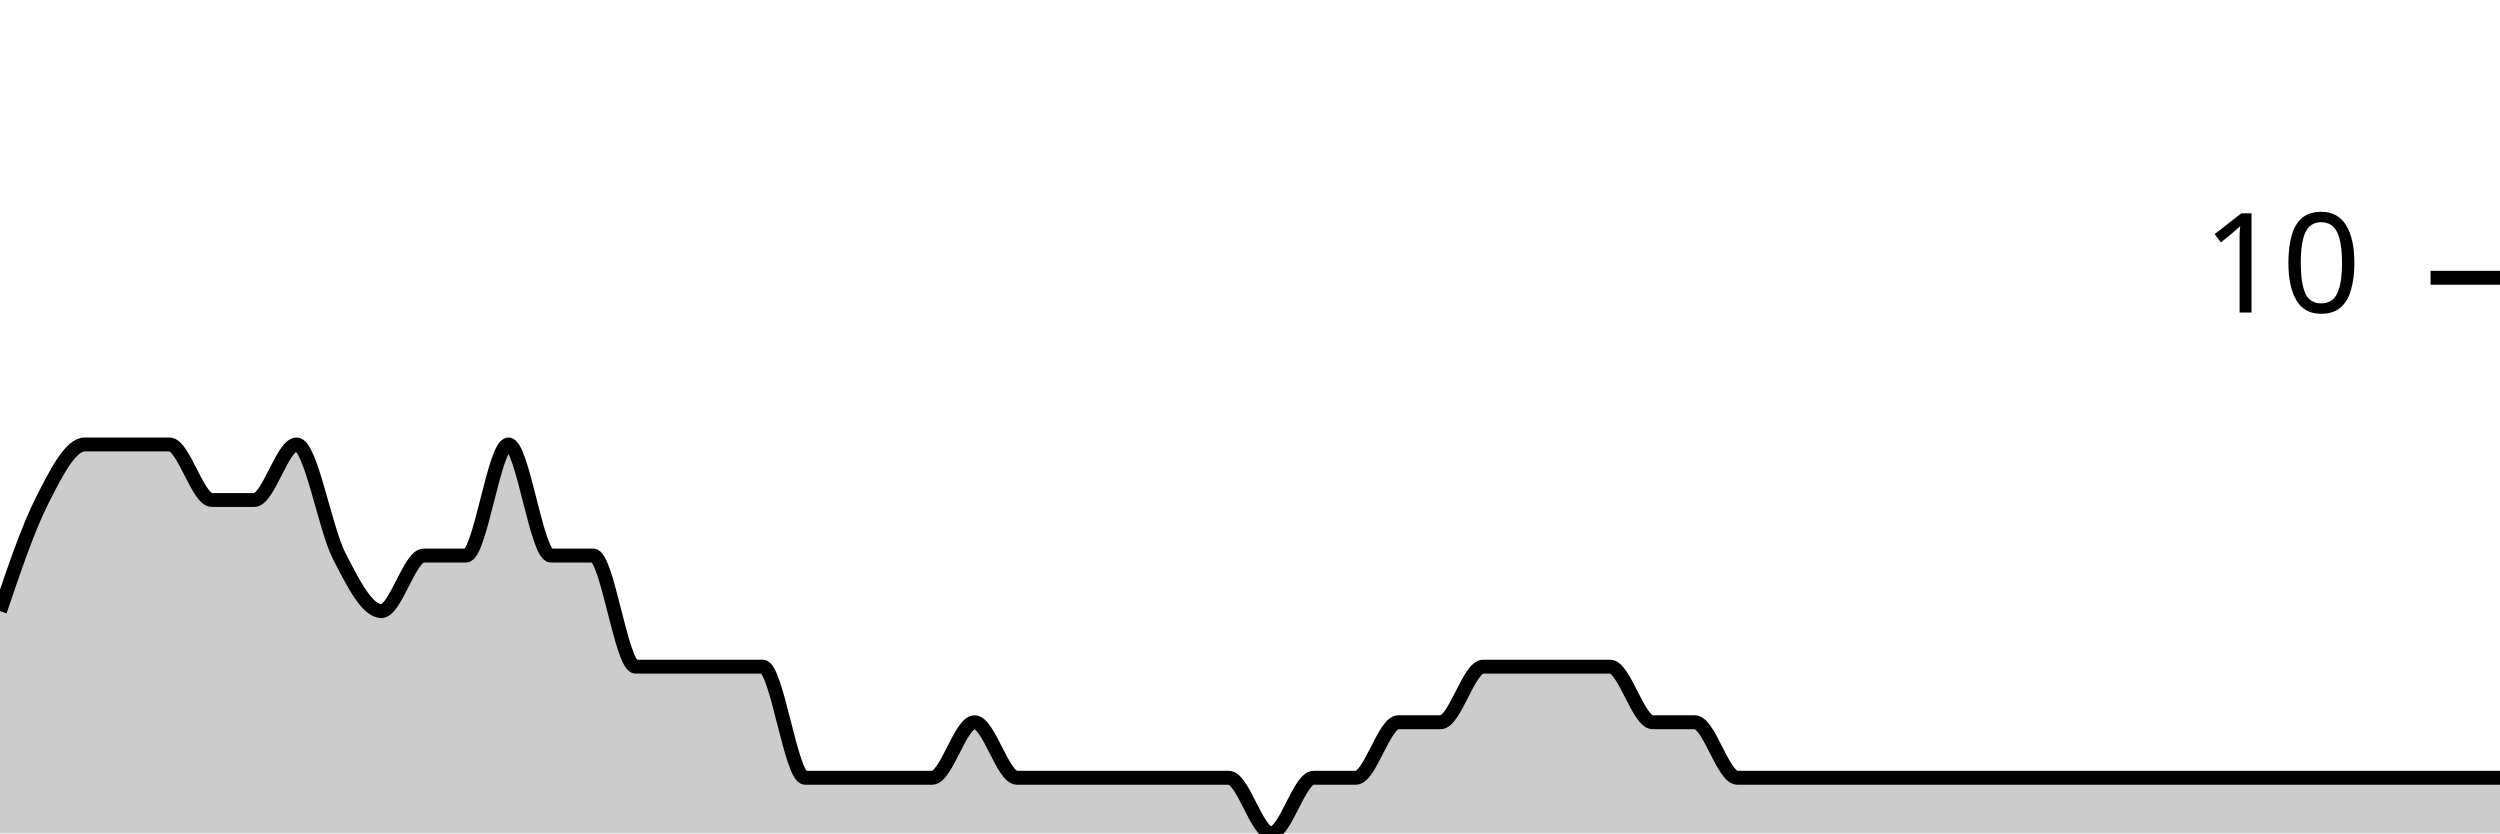
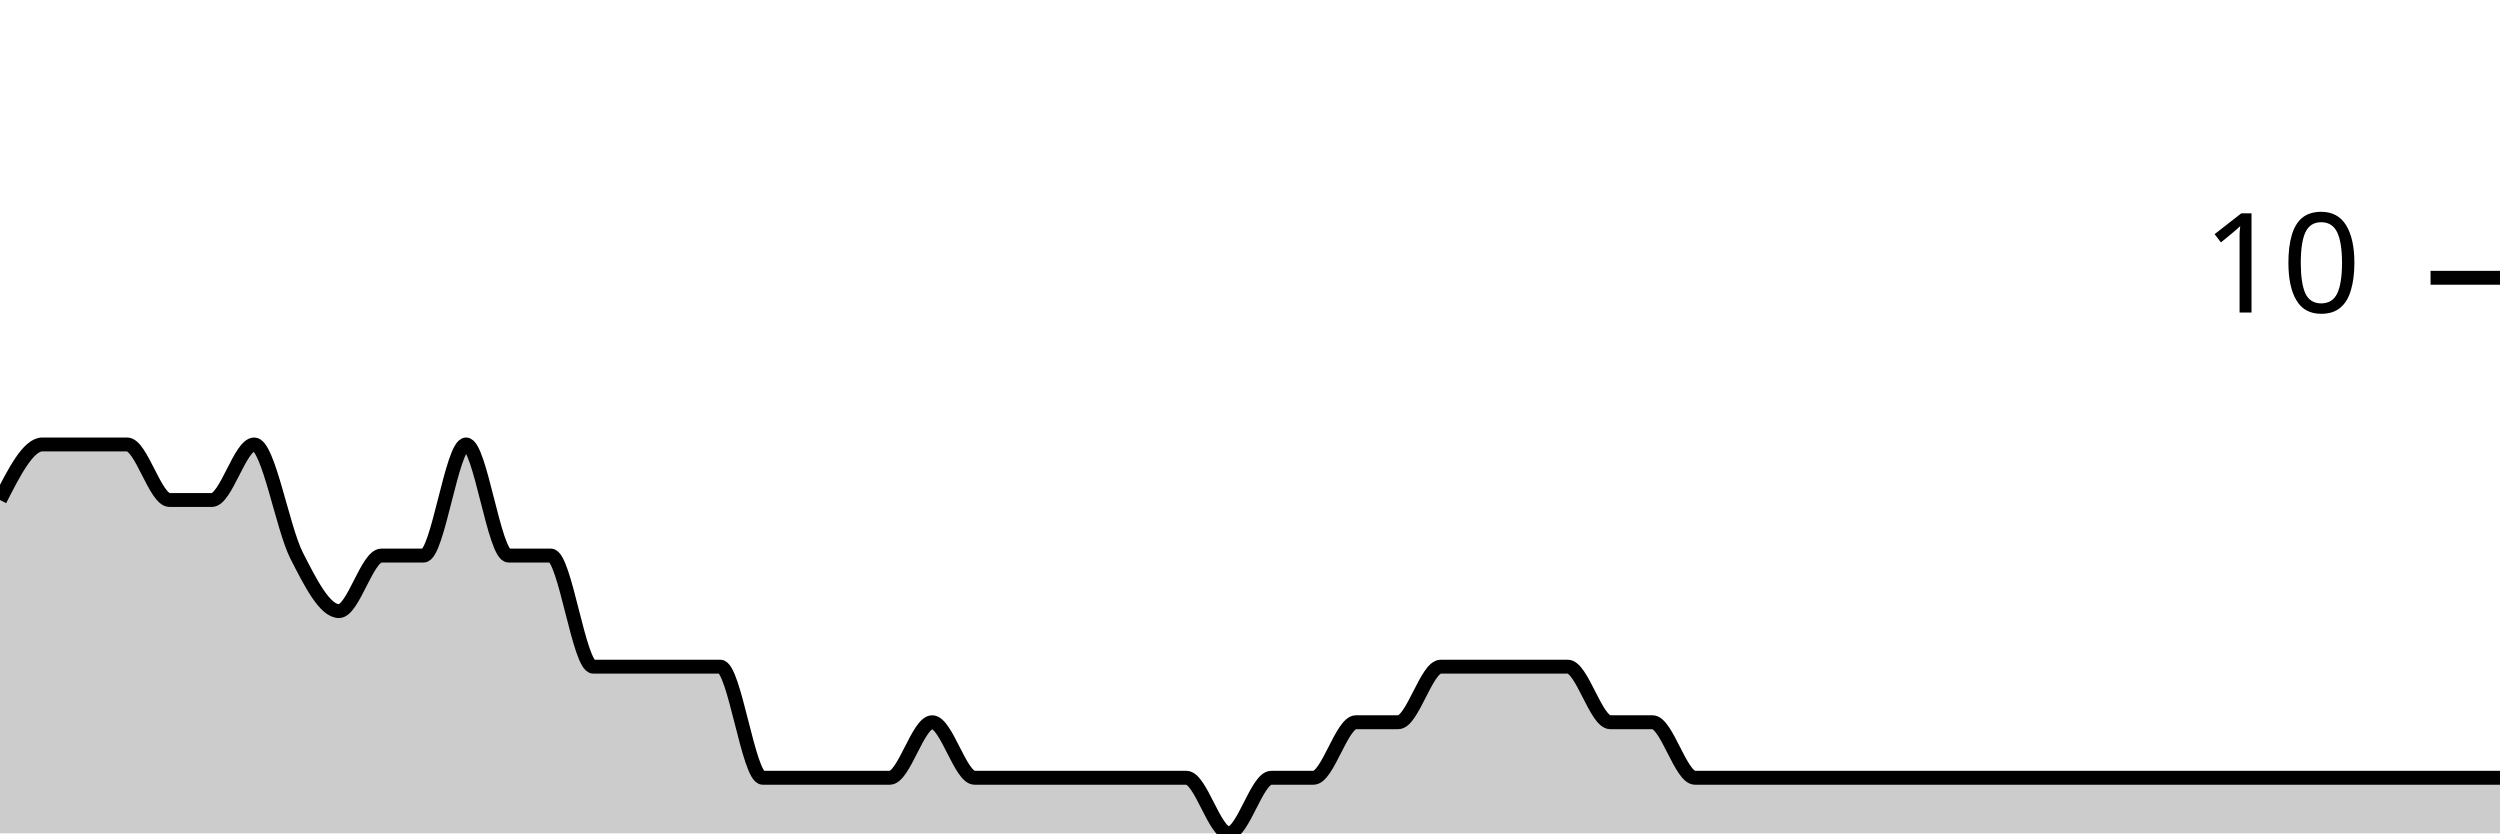
<svg xmlns="http://www.w3.org/2000/svg" viewBox="0 0 180 60">
  <g transform="translate(0,20)">
-     <path class="area" fill="rgba(0, 0, 0, 0.2)" d="M0,24C1.017,21,2.034,18,3.051,16C4.068,14,5.085,12,6.102,12C7.119,12,8.136,12,9.153,12C10.169,12,11.186,12,12.203,12C13.22,12,14.237,16,15.254,16C16.271,16,17.288,16,18.305,16C19.322,16,20.339,12,21.356,12C22.373,12,23.39,18,24.407,20C25.424,22,26.441,24,27.458,24C28.475,24,29.492,20,30.508,20C31.525,20,32.542,20,33.559,20C34.576,20,35.593,12,36.61,12C37.627,12,38.644,20,39.661,20C40.678,20,41.695,20,42.712,20C43.729,20,44.746,28,45.763,28C46.78,28,47.797,28,48.814,28C49.831,28,50.847,28,51.864,28C52.881,28,53.898,28,54.915,28C55.932,28,56.949,36,57.966,36C58.983,36,60,36,61.017,36C62.034,36,63.051,36,64.068,36C65.085,36,66.102,36,67.119,36C68.136,36,69.153,32,70.169,32C71.186,32,72.203,36,73.22,36C74.237,36,75.254,36,76.271,36C77.288,36,78.305,36,79.322,36C80.339,36,81.356,36,82.373,36C83.39,36,84.407,36,85.424,36C86.441,36,87.458,36,88.475,36C89.492,36,90.508,40,91.525,40C92.542,40,93.559,36,94.576,36C95.593,36,96.61,36,97.627,36C98.644,36,99.661,32,100.678,32C101.695,32,102.712,32,103.729,32C104.746,32,105.763,28,106.78,28C107.797,28,108.814,28,109.831,28C110.847,28,111.864,28,112.881,28C113.898,28,114.915,28,115.932,28C116.949,28,117.966,32,118.983,32C120,32,121.017,32,122.034,32C123.051,32,124.068,36,125.085,36C126.102,36,127.119,36,128.136,36C129.153,36,130.169,36,131.186,36C132.203,36,133.22,36,134.237,36C135.254,36,136.271,36,137.288,36C138.305,36,139.322,36,140.339,36C141.356,36,142.373,36,143.39,36C144.407,36,145.424,36,146.441,36C147.458,36,148.475,36,149.492,36C150.508,36,151.525,36,152.542,36C153.559,36,154.576,36,155.593,36C156.61,36,157.627,36,158.644,36C159.661,36,160.678,36,161.695,36C162.712,36,163.729,36,164.746,36C165.763,36,166.78,36,167.797,36C168.814,36,169.831,36,170.847,36C171.864,36,172.881,36,173.898,36C174.915,36,175.932,36,176.949,36C177.966,36,178.983,36,180,36L180,40C178.983,40,177.966,40,176.949,40C175.932,40,174.915,40,173.898,40C172.881,40,171.864,40,170.847,40C169.831,40,168.814,40,167.797,40C166.78,40,165.763,40,164.746,40C163.729,40,162.712,40,161.695,40C160.678,40,159.661,40,158.644,40C157.627,40,156.61,40,155.593,40C154.576,40,153.559,40,152.542,40C151.525,40,150.508,40,149.492,40C148.475,40,147.458,40,146.441,40C145.424,40,144.407,40,143.39,40C142.373,40,141.356,40,140.339,40C139.322,40,138.305,40,137.288,40C136.271,40,135.254,40,134.237,40C133.22,40,132.203,40,131.186,40C130.169,40,129.153,40,128.136,40C127.119,40,126.102,40,125.085,40C124.068,40,123.051,40,122.034,40C121.017,40,120,40,118.983,40C117.966,40,116.949,40,115.932,40C114.915,40,113.898,40,112.881,40C111.864,40,110.847,40,109.831,40C108.814,40,107.797,40,106.78,40C105.763,40,104.746,40,103.729,40C102.712,40,101.695,40,100.678,40C99.661,40,98.644,40,97.627,40C96.61,40,95.593,40,94.576,40C93.559,40,92.542,40,91.525,40C90.508,40,89.492,40,88.475,40C87.458,40,86.441,40,85.424,40C84.407,40,83.39,40,82.373,40C81.356,40,80.339,40,79.322,40C78.305,40,77.288,40,76.271,40C75.254,40,74.237,40,73.22,40C72.203,40,71.186,40,70.169,40C69.153,40,68.136,40,67.119,40C66.102,40,65.085,40,64.068,40C63.051,40,62.034,40,61.017,40C60,40,58.983,40,57.966,40C56.949,40,55.932,40,54.915,40C53.898,40,52.881,40,51.864,40C50.847,40,49.831,40,48.814,40C47.797,40,46.78,40,45.763,40C44.746,40,43.729,40,42.712,40C41.695,40,40.678,40,39.661,40C38.644,40,37.627,40,36.61,40C35.593,40,34.576,40,33.559,40C32.542,40,31.525,40,30.508,40C29.492,40,28.475,40,27.458,40C26.441,40,25.424,40,24.407,40C23.39,40,22.373,40,21.356,40C20.339,40,19.322,40,18.305,40C17.288,40,16.271,40,15.254,40C14.237,40,13.22,40,12.203,40C11.186,40,10.169,40,9.153,40C8.136,40,7.119,40,6.102,40C5.085,40,4.068,40,3.051,40C2.034,40,1.017,40,0,40Z" />
-     <path class="line" stroke="black" fill="none" d="M0,24C1.017,21,2.034,18,3.051,16C4.068,14,5.085,12,6.102,12C7.119,12,8.136,12,9.153,12C10.169,12,11.186,12,12.203,12C13.22,12,14.237,16,15.254,16C16.271,16,17.288,16,18.305,16C19.322,16,20.339,12,21.356,12C22.373,12,23.39,18,24.407,20C25.424,22,26.441,24,27.458,24C28.475,24,29.492,20,30.508,20C31.525,20,32.542,20,33.559,20C34.576,20,35.593,12,36.61,12C37.627,12,38.644,20,39.661,20C40.678,20,41.695,20,42.712,20C43.729,20,44.746,28,45.763,28C46.78,28,47.797,28,48.814,28C49.831,28,50.847,28,51.864,28C52.881,28,53.898,28,54.915,28C55.932,28,56.949,36,57.966,36C58.983,36,60,36,61.017,36C62.034,36,63.051,36,64.068,36C65.085,36,66.102,36,67.119,36C68.136,36,69.153,32,70.169,32C71.186,32,72.203,36,73.22,36C74.237,36,75.254,36,76.271,36C77.288,36,78.305,36,79.322,36C80.339,36,81.356,36,82.373,36C83.39,36,84.407,36,85.424,36C86.441,36,87.458,36,88.475,36C89.492,36,90.508,40,91.525,40C92.542,40,93.559,36,94.576,36C95.593,36,96.61,36,97.627,36C98.644,36,99.661,32,100.678,32C101.695,32,102.712,32,103.729,32C104.746,32,105.763,28,106.78,28C107.797,28,108.814,28,109.831,28C110.847,28,111.864,28,112.881,28C113.898,28,114.915,28,115.932,28C116.949,28,117.966,32,118.983,32C120,32,121.017,32,122.034,32C123.051,32,124.068,36,125.085,36C126.102,36,127.119,36,128.136,36C129.153,36,130.169,36,131.186,36C132.203,36,133.22,36,134.237,36C135.254,36,136.271,36,137.288,36C138.305,36,139.322,36,140.339,36C141.356,36,142.373,36,143.39,36C144.407,36,145.424,36,146.441,36C147.458,36,148.475,36,149.492,36C150.508,36,151.525,36,152.542,36C153.559,36,154.576,36,155.593,36C156.61,36,157.627,36,158.644,36C159.661,36,160.678,36,161.695,36C162.712,36,163.729,36,164.746,36C165.763,36,166.78,36,167.797,36C168.814,36,169.831,36,170.847,36C171.864,36,172.881,36,173.898,36C174.915,36,175.932,36,176.949,36C177.966,36,178.983,36,180,36" />
+     <path class="area" fill="rgba(0, 0, 0, 0.2)" d="M0,16C1.017,14,2.034,12,3.051,12C4.068,12,5.085,12,6.102,12C7.119,12,8.136,12,9.153,12C10.169,12,11.186,16,12.203,16C13.22,16,14.237,16,15.254,16C16.271,16,17.288,12,18.305,12C19.322,12,20.339,18,21.356,20C22.373,22,23.39,24,24.407,24C25.424,24,26.441,20,27.458,20C28.475,20,29.492,20,30.508,20C31.525,20,32.542,12,33.559,12C34.576,12,35.593,20,36.61,20C37.627,20,38.644,20,39.661,20C40.678,20,41.695,28,42.712,28C43.729,28,44.746,28,45.763,28C46.78,28,47.797,28,48.814,28C49.831,28,50.847,28,51.864,28C52.881,28,53.898,36,54.915,36C55.932,36,56.949,36,57.966,36C58.983,36,60,36,61.017,36C62.034,36,63.051,36,64.068,36C65.085,36,66.102,32,67.119,32C68.136,32,69.153,36,70.169,36C71.186,36,72.203,36,73.22,36C74.237,36,75.254,36,76.271,36C77.288,36,78.305,36,79.322,36C80.339,36,81.356,36,82.373,36C83.39,36,84.407,36,85.424,36C86.441,36,87.458,40,88.475,40C89.492,40,90.508,36,91.525,36C92.542,36,93.559,36,94.576,36C95.593,36,96.61,32,97.627,32C98.644,32,99.661,32,100.678,32C101.695,32,102.712,28,103.729,28C104.746,28,105.763,28,106.78,28C107.797,28,108.814,28,109.831,28C110.847,28,111.864,28,112.881,28C113.898,28,114.915,32,115.932,32C116.949,32,117.966,32,118.983,32C120,32,121.017,36,122.034,36C123.051,36,124.068,36,125.085,36C126.102,36,127.119,36,128.136,36C129.153,36,130.169,36,131.186,36C132.203,36,133.22,36,134.237,36C135.254,36,136.271,36,137.288,36C138.305,36,139.322,36,140.339,36C141.356,36,142.373,36,143.39,36C144.407,36,145.424,36,146.441,36C147.458,36,148.475,36,149.492,36C150.508,36,151.525,36,152.542,36C153.559,36,154.576,36,155.593,36C156.61,36,157.627,36,158.644,36C159.661,36,160.678,36,161.695,36C162.712,36,163.729,36,164.746,36C165.763,36,166.78,36,167.797,36C168.814,36,169.831,36,170.847,36C171.864,36,172.881,36,173.898,36C174.915,36,175.932,36,176.949,36C177.966,36,178.983,36,180,36L180,40C178.983,40,177.966,40,176.949,40C175.932,40,174.915,40,173.898,40C172.881,40,171.864,40,170.847,40C169.831,40,168.814,40,167.797,40C166.78,40,165.763,40,164.746,40C163.729,40,162.712,40,161.695,40C160.678,40,159.661,40,158.644,40C157.627,40,156.61,40,155.593,40C154.576,40,153.559,40,152.542,40C151.525,40,150.508,40,149.492,40C148.475,40,147.458,40,146.441,40C145.424,40,144.407,40,143.39,40C142.373,40,141.356,40,140.339,40C139.322,40,138.305,40,137.288,40C136.271,40,135.254,40,134.237,40C133.22,40,132.203,40,131.186,40C130.169,40,129.153,40,128.136,40C127.119,40,126.102,40,125.085,40C124.068,40,123.051,40,122.034,40C121.017,40,120,40,118.983,40C117.966,40,116.949,40,115.932,40C114.915,40,113.898,40,112.881,40C111.864,40,110.847,40,109.831,40C108.814,40,107.797,40,106.78,40C105.763,40,104.746,40,103.729,40C102.712,40,101.695,40,100.678,40C99.661,40,98.644,40,97.627,40C96.61,40,95.593,40,94.576,40C93.559,40,92.542,40,91.525,40C90.508,40,89.492,40,88.475,40C87.458,40,86.441,40,85.424,40C84.407,40,83.39,40,82.373,40C81.356,40,80.339,40,79.322,40C78.305,40,77.288,40,76.271,40C75.254,40,74.237,40,73.22,40C72.203,40,71.186,40,70.169,40C69.153,40,68.136,40,67.119,40C66.102,40,65.085,40,64.068,40C63.051,40,62.034,40,61.017,40C60,40,58.983,40,57.966,40C56.949,40,55.932,40,54.915,40C53.898,40,52.881,40,51.864,40C50.847,40,49.831,40,48.814,40C47.797,40,46.78,40,45.763,40C44.746,40,43.729,40,42.712,40C41.695,40,40.678,40,39.661,40C38.644,40,37.627,40,36.61,40C35.593,40,34.576,40,33.559,40C32.542,40,31.525,40,30.508,40C29.492,40,28.475,40,27.458,40C26.441,40,25.424,40,24.407,40C23.39,40,22.373,40,21.356,40C20.339,40,19.322,40,18.305,40C17.288,40,16.271,40,15.254,40C14.237,40,13.22,40,12.203,40C11.186,40,10.169,40,9.153,40C8.136,40,7.119,40,6.102,40C5.085,40,4.068,40,3.051,40C2.034,40,1.017,40,0,40Z" />
+     <path class="line" stroke="black" fill="none" d="M0,16C1.017,14,2.034,12,3.051,12C4.068,12,5.085,12,6.102,12C7.119,12,8.136,12,9.153,12C10.169,12,11.186,16,12.203,16C13.22,16,14.237,16,15.254,16C16.271,16,17.288,12,18.305,12C19.322,12,20.339,18,21.356,20C22.373,22,23.39,24,24.407,24C25.424,24,26.441,20,27.458,20C28.475,20,29.492,20,30.508,20C31.525,20,32.542,12,33.559,12C34.576,12,35.593,20,36.61,20C37.627,20,38.644,20,39.661,20C40.678,20,41.695,28,42.712,28C43.729,28,44.746,28,45.763,28C46.78,28,47.797,28,48.814,28C49.831,28,50.847,28,51.864,28C52.881,28,53.898,36,54.915,36C55.932,36,56.949,36,57.966,36C58.983,36,60,36,61.017,36C62.034,36,63.051,36,64.068,36C65.085,36,66.102,32,67.119,32C68.136,32,69.153,36,70.169,36C71.186,36,72.203,36,73.22,36C74.237,36,75.254,36,76.271,36C77.288,36,78.305,36,79.322,36C80.339,36,81.356,36,82.373,36C83.39,36,84.407,36,85.424,36C86.441,36,87.458,40,88.475,40C89.492,40,90.508,36,91.525,36C92.542,36,93.559,36,94.576,36C95.593,36,96.61,32,97.627,32C98.644,32,99.661,32,100.678,32C101.695,32,102.712,28,103.729,28C104.746,28,105.763,28,106.78,28C107.797,28,108.814,28,109.831,28C110.847,28,111.864,28,112.881,28C113.898,28,114.915,32,115.932,32C116.949,32,117.966,32,118.983,32C120,32,121.017,36,122.034,36C123.051,36,124.068,36,125.085,36C126.102,36,127.119,36,128.136,36C129.153,36,130.169,36,131.186,36C132.203,36,133.22,36,134.237,36C135.254,36,136.271,36,137.288,36C138.305,36,139.322,36,140.339,36C141.356,36,142.373,36,143.39,36C144.407,36,145.424,36,146.441,36C147.458,36,148.475,36,149.492,36C150.508,36,151.525,36,152.542,36C153.559,36,154.576,36,155.593,36C156.61,36,157.627,36,158.644,36C159.661,36,160.678,36,161.695,36C162.712,36,163.729,36,164.746,36C165.763,36,166.78,36,167.797,36C168.814,36,169.831,36,170.847,36C171.864,36,172.881,36,173.898,36C174.915,36,175.932,36,176.949,36C177.966,36,178.983,36,180,36" />
    <path class="axis-ceiling" stroke-width="1" stroke="black" fill="none" d="M175,0L180,0" />
    <text class="axis-ceiling-label" font-family="sans-serif" text-anchor="end" font-size="10px" x="170" y="2.5">10</text>
  </g>
</svg>
